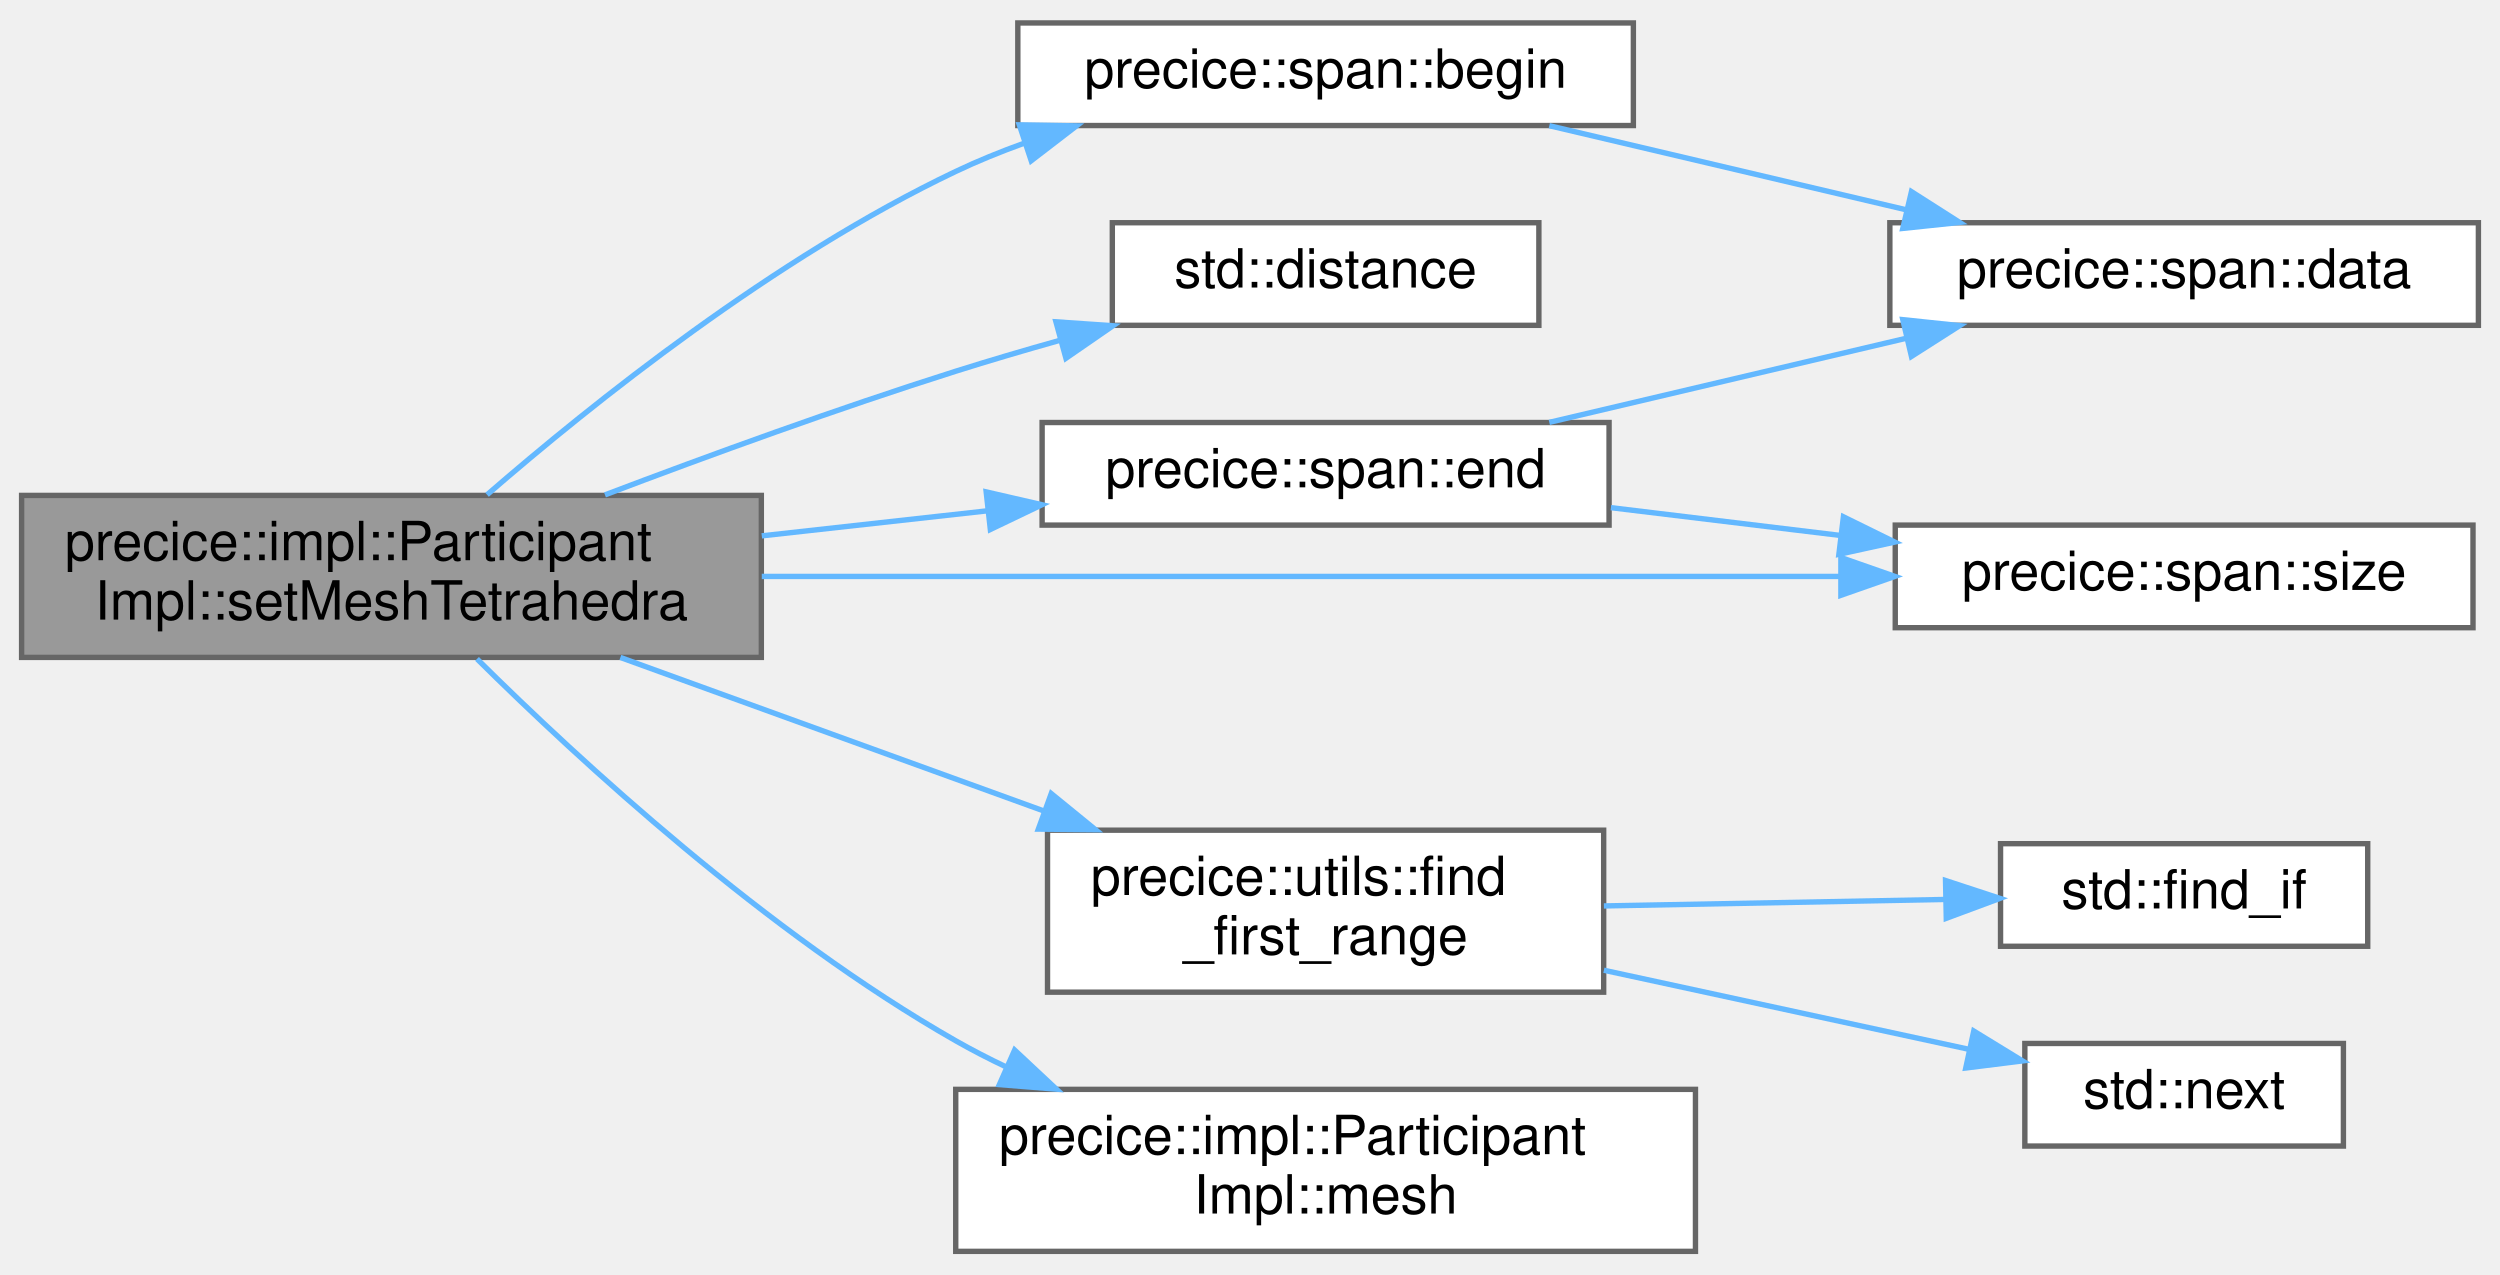
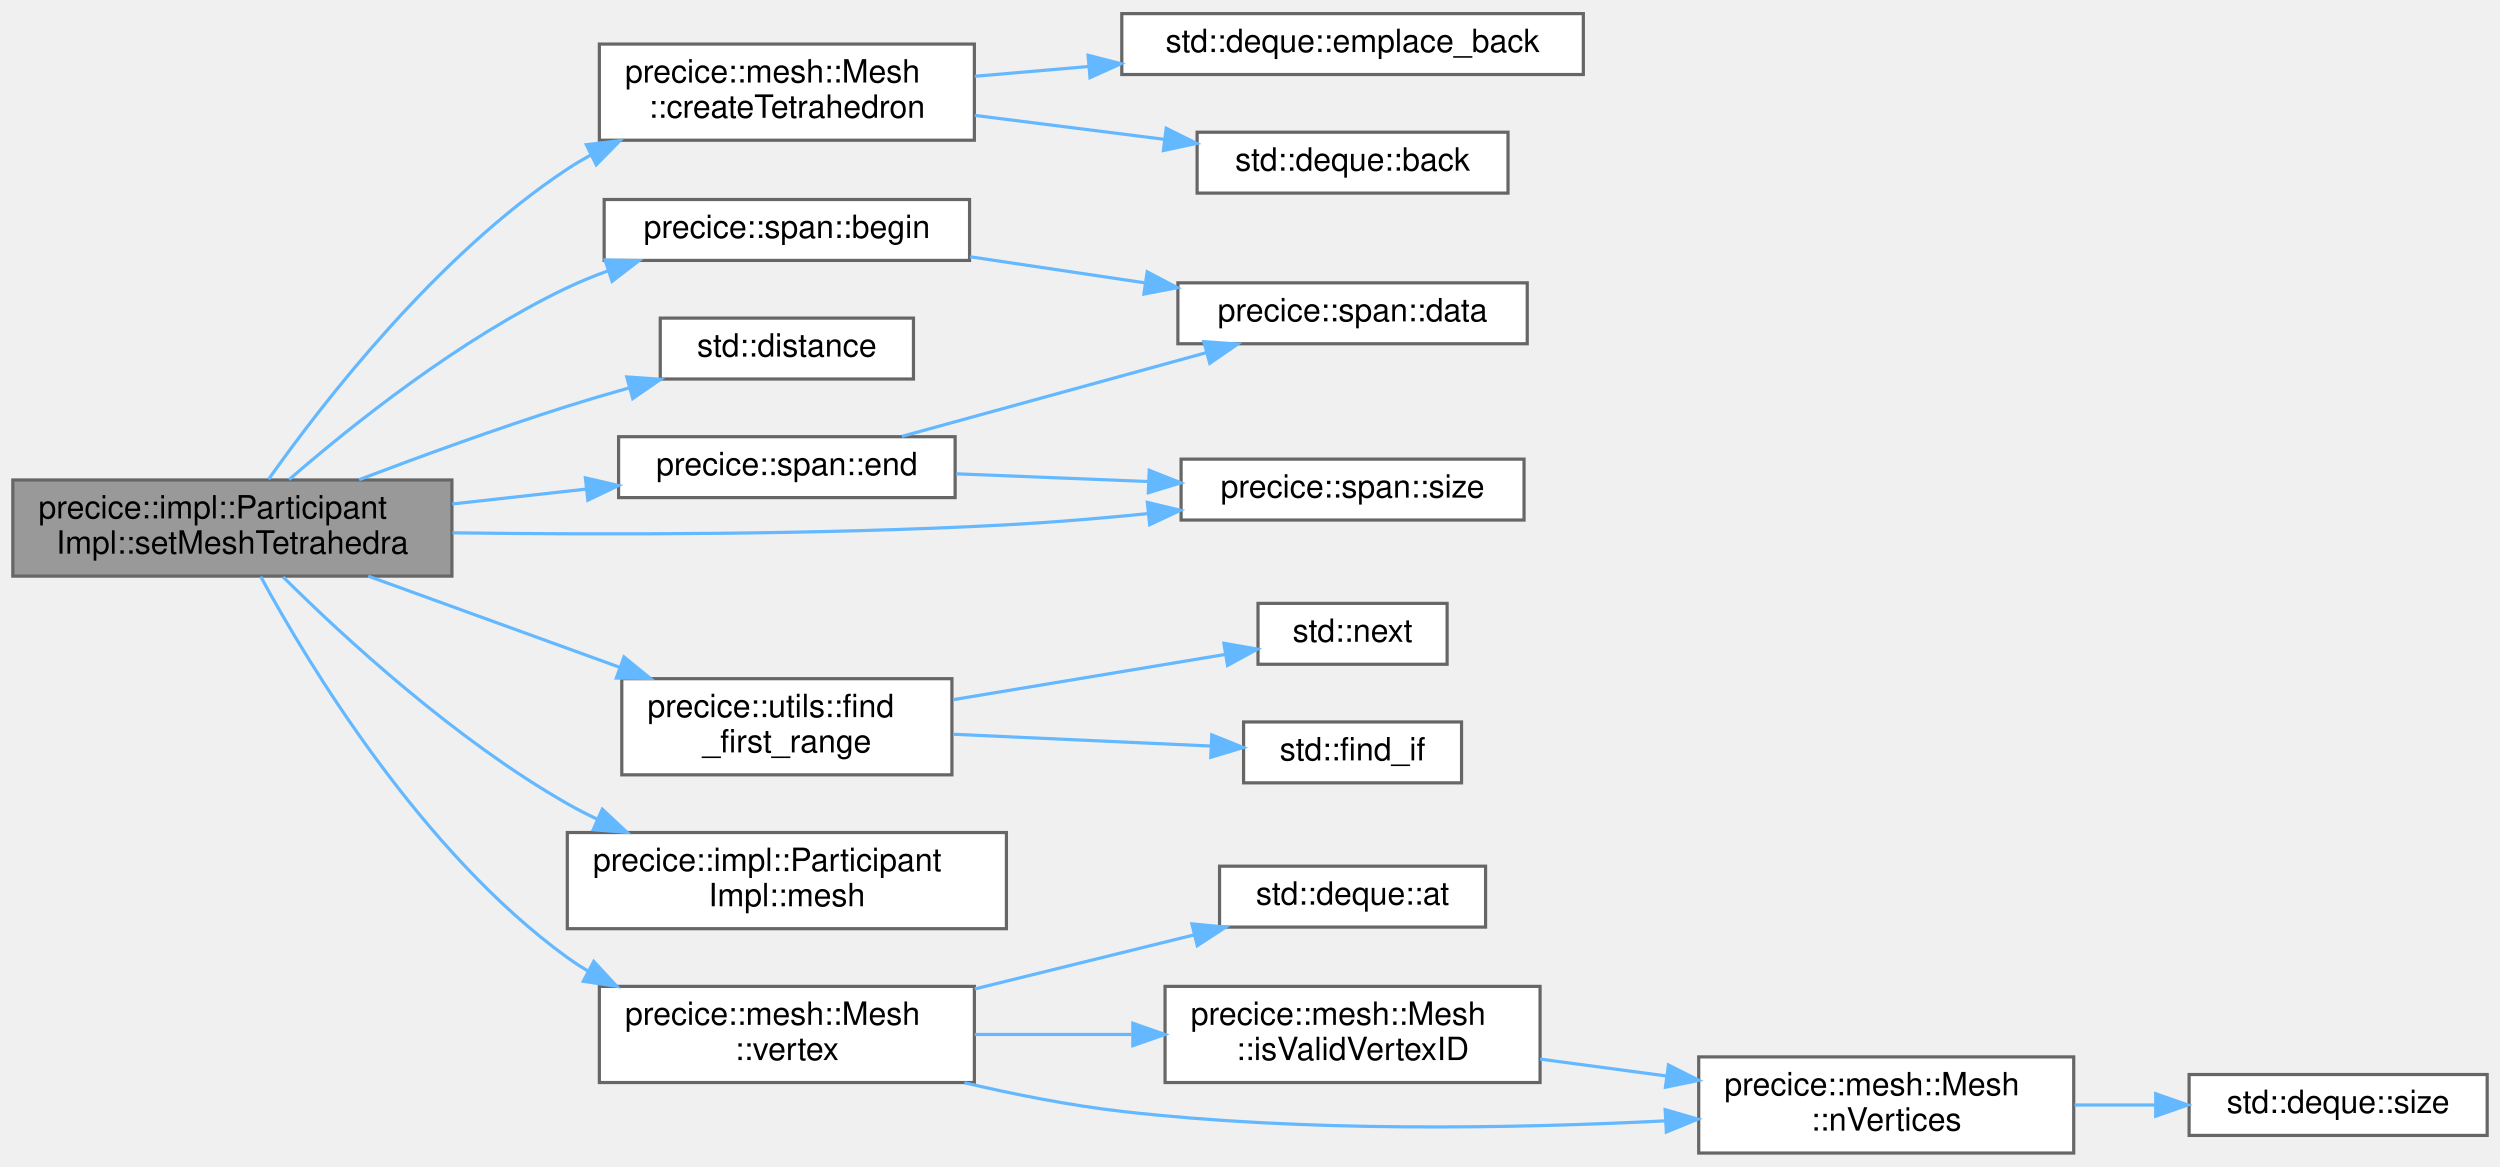
- <svg xmlns="http://www.w3.org/2000/svg" xmlns:xlink="http://www.w3.org/1999/xlink" width="463pt" height="236pt" viewBox="0.00 0.00 463.00 235.50">
-   <g id="graph0" class="graph" transform="scale(1 1) rotate(0) translate(4 231.5)">
+ <svg xmlns="http://www.w3.org/2000/svg" xmlns:xlink="http://www.w3.org/1999/xlink" width="780pt" height="364pt" viewBox="0.00 0.00 780.00 363.50">
+   <g id="graph0" class="graph" transform="scale(1 1) rotate(0) translate(4 359.5)">
    <g id="Node000001" class="node">
      <g id="a_Node000001">
        <a xlink:title="Sets multiple mesh tetrahedra from vertex IDs.">
-           <polygon fill="#999999" stroke="#666666" points="137,-140 0,-140 0,-110 137,-110 137,-140" />
-           <text text-anchor="start" x="8" y="-128" font-family="Helvetica,sans-Serif" font-size="10.00">precice::impl::Participant</text>
-           <text text-anchor="middle" x="68.5" y="-117" font-family="Helvetica,sans-Serif" font-size="10.00">Impl::setMeshTetrahedra</text>
+           <polygon fill="#999999" stroke="#666666" points="137,-210 0,-210 0,-180 137,-180 137,-210" />
+           <text text-anchor="start" x="8" y="-198" font-family="Helvetica,sans-Serif" font-size="10.00">precice::impl::Participant</text>
+           <text text-anchor="middle" x="68.5" y="-187" font-family="Helvetica,sans-Serif" font-size="10.00">Impl::setMeshTetrahedra</text>
        </a>
      </g>
    </g>
    <g id="Node000002" class="node">
      <g id="a_Node000002">
        <a xlink:href="classprecice_1_1span.html#ab25ca07a93bfa334622507c2c22b1034" target="_top" xlink:title=" ">
-           <polygon fill="white" stroke="#666666" points="298.5,-227.5 184.5,-227.5 184.5,-208.5 298.5,-208.5 298.5,-227.5" />
-           <text text-anchor="middle" x="241.5" y="-215.5" font-family="Helvetica,sans-Serif" font-size="10.00">precice::span::begin</text>
+           <polygon fill="white" stroke="#666666" points="298.5,-297.5 184.5,-297.5 184.5,-278.5 298.5,-278.5 298.5,-297.5" />
+           <text text-anchor="middle" x="241.5" y="-285.5" font-family="Helvetica,sans-Serif" font-size="10.00">precice::span::begin</text>
        </a>
      </g>
    </g>
    <g id="edge1_Node000001_Node000002" class="edge">
      <g id="a_edge1_Node000001_Node000002">
        <a xlink:title=" ">
-           <path fill="none" stroke="#63b8ff" d="M86.2,-140.12C105.68,-157.02 139.53,-184.09 173,-200 177.05,-201.93 181.34,-203.67 185.72,-205.25" />
-           <polygon fill="#63b8ff" stroke="#63b8ff" points="184.78,-208.63 195.38,-208.44 186.98,-201.98 184.78,-208.63" />
+           <path fill="none" stroke="#63b8ff" d="M86.2,-210.12C105.68,-227.02 139.53,-254.09 173,-270 177.05,-271.93 181.34,-273.67 185.72,-275.25" />
+           <polygon fill="#63b8ff" stroke="#63b8ff" points="184.78,-278.63 195.38,-278.44 186.98,-271.98 184.78,-278.63" />
        </a>
      </g>
    </g>
    <g id="Node000004" class="node">
      <g id="a_Node000004">
-         <a target="_parent" xlink:href="http://en.cppreference.com/w/cpp/iterator/distance.html#" xlink:title=" ">
-           <polygon fill="white" stroke="#666666" points="281,-190.5 202,-190.5 202,-171.5 281,-171.5 281,-190.5" />
-           <text text-anchor="middle" x="241.5" y="-178.5" font-family="Helvetica,sans-Serif" font-size="10.00">std::distance</text>
+         <a xlink:href="classprecice_1_1mesh_1_1Mesh.html#ab5414039a184e349718371361d6e7777" target="_top" xlink:title="Creates and initializes a Tetrahedron object.">
+           <polygon fill="white" stroke="#666666" points="300,-346 183,-346 183,-316 300,-316 300,-346" />
+           <text text-anchor="start" x="191" y="-334" font-family="Helvetica,sans-Serif" font-size="10.00">precice::mesh::Mesh</text>
+           <text text-anchor="middle" x="241.5" y="-323" font-family="Helvetica,sans-Serif" font-size="10.00">::createTetrahedron</text>
        </a>
      </g>
    </g>
    <g id="edge3_Node000001_Node000004" class="edge">
      <g id="a_edge3_Node000001_Node000004">
        <a xlink:title=" ">
-           <path fill="none" stroke="#63b8ff" d="M108.04,-140.1C127.39,-147.44 151.28,-156.13 173,-163 179.15,-164.94 185.65,-166.86 192.1,-168.67" />
-           <polygon fill="#63b8ff" stroke="#63b8ff" points="191.56,-172.15 202.13,-171.42 193.41,-165.4 191.56,-172.15" />
-         </a>
-       </g>
-     </g>
-     <g id="Node000005" class="node">
-       <g id="a_Node000005">
-         <a xlink:href="classprecice_1_1span.html#ab86c14ec7bc7475d3ddb21d400e93121" target="_top" xlink:title=" ">
-           <polygon fill="white" stroke="#666666" points="294,-153.5 189,-153.5 189,-134.5 294,-134.5 294,-153.5" />
-           <text text-anchor="middle" x="241.5" y="-141.5" font-family="Helvetica,sans-Serif" font-size="10.00">precice::span::end</text>
-         </a>
-       </g>
-     </g>
-     <g id="edge4_Node000001_Node000005" class="edge">
-       <g id="a_edge4_Node000001_Node000005">
-         <a xlink:title=" ">
-           <path fill="none" stroke="#63b8ff" d="M137.08,-132.51C150.85,-134.04 165.26,-135.64 178.8,-137.14" />
-           <polygon fill="#63b8ff" stroke="#63b8ff" points="178.64,-140.65 188.97,-138.27 179.41,-133.69 178.64,-140.65" />
-         </a>
-       </g>
-     </g>
-     <g id="Node000006" class="node">
-       <g id="a_Node000006">
-         <a xlink:href="classprecice_1_1span.html#ae91f5ed50b6cbf0d15382b8e3c2a9a04" target="_top" xlink:title=" ">
-           <polygon fill="white" stroke="#666666" points="454,-134.5 347,-134.5 347,-115.5 454,-115.5 454,-134.5" />
-           <text text-anchor="middle" x="400.5" y="-122.5" font-family="Helvetica,sans-Serif" font-size="10.00">precice::span::size</text>
-         </a>
-       </g>
-     </g>
-     <g id="edge11_Node000001_Node000006" class="edge">
-       <g id="a_edge11_Node000001_Node000006">
-         <a xlink:title=" ">
-           <path fill="none" stroke="#63b8ff" d="M137.08,-125C195.57,-125 279.51,-125 336.59,-125" />
-           <polygon fill="#63b8ff" stroke="#63b8ff" points="336.93,-128.5 346.93,-125 336.93,-121.5 336.93,-128.5" />
+           <path fill="none" stroke="#63b8ff" d="M79.81,-210.23C96.66,-234.05 132.34,-280.17 173,-307 175.38,-308.57 177.88,-310.06 180.46,-311.46" />
+           <polygon fill="#63b8ff" stroke="#63b8ff" points="178.93,-314.6 189.45,-315.88 182.03,-308.33 178.93,-314.6" />
        </a>
      </g>
    </g>
    <g id="Node000007" class="node">
      <g id="a_Node000007">
-         <a xlink:href="namespaceprecice_1_1utils.html#a636733f79c85ddfb3b2a7daab2a5ea34" target="_top" xlink:title="Finds the first range in [first, last[ that fulfills a predicate.">
-           <polygon fill="white" stroke="#666666" points="293,-78 190,-78 190,-48 293,-48 293,-78" />
-           <text text-anchor="start" x="198" y="-66" font-family="Helvetica,sans-Serif" font-size="10.00">precice::utils::find</text>
-           <text text-anchor="middle" x="241.5" y="-55" font-family="Helvetica,sans-Serif" font-size="10.00">_first_range</text>
-         </a>
-       </g>
-     </g>
-     <g id="edge7_Node000001_Node000007" class="edge">
-       <g id="a_edge7_Node000001_Node000007">
-         <a xlink:title=" ">
-           <path fill="none" stroke="#63b8ff" d="M110.89,-109.99C134.45,-101.45 164.17,-90.68 189.2,-81.6" />
-           <polygon fill="#63b8ff" stroke="#63b8ff" points="190.69,-84.78 198.89,-78.09 188.3,-78.2 190.69,-84.78" />
+         <a target="_parent" xlink:href="http://en.cppreference.com/w/cpp/iterator/distance.html#" xlink:title=" ">
+           <polygon fill="white" stroke="#666666" points="281,-260.5 202,-260.5 202,-241.5 281,-241.5 281,-260.5" />
+           <text text-anchor="middle" x="241.5" y="-248.5" font-family="Helvetica,sans-Serif" font-size="10.00">std::distance</text>
+         </a>
+       </g>
+     </g>
+     <g id="edge6_Node000001_Node000007" class="edge">
+       <g id="a_edge6_Node000001_Node000007">
+         <a xlink:title=" ">
+           <path fill="none" stroke="#63b8ff" d="M108.04,-210.1C127.39,-217.44 151.28,-226.13 173,-233 179.15,-234.94 185.65,-236.86 192.1,-238.67" />
+           <polygon fill="#63b8ff" stroke="#63b8ff" points="191.56,-242.15 202.13,-241.42 193.41,-235.4 191.56,-242.15" />
+         </a>
+       </g>
+     </g>
+     <g id="Node000008" class="node">
+       <g id="a_Node000008">
+         <a xlink:href="classprecice_1_1span.html#ab86c14ec7bc7475d3ddb21d400e93121" target="_top" xlink:title=" ">
+           <polygon fill="white" stroke="#666666" points="294,-223.5 189,-223.5 189,-204.5 294,-204.5 294,-223.5" />
+           <text text-anchor="middle" x="241.5" y="-211.5" font-family="Helvetica,sans-Serif" font-size="10.00">precice::span::end</text>
+         </a>
+       </g>
+     </g>
+     <g id="edge7_Node000001_Node000008" class="edge">
+       <g id="a_edge7_Node000001_Node000008">
+         <a xlink:title=" ">
+           <path fill="none" stroke="#63b8ff" d="M137.08,-202.51C150.85,-204.04 165.26,-205.64 178.8,-207.14" />
+           <polygon fill="#63b8ff" stroke="#63b8ff" points="178.64,-210.65 188.97,-208.27 179.41,-203.69 178.64,-210.65" />
+         </a>
+       </g>
+     </g>
+     <g id="Node000009" class="node">
+       <g id="a_Node000009">
+         <a xlink:href="classprecice_1_1span.html#ae91f5ed50b6cbf0d15382b8e3c2a9a04" target="_top" xlink:title=" ">
+           <polygon fill="white" stroke="#666666" points="471.5,-216.5 364.5,-216.5 364.5,-197.5 471.5,-197.5 471.5,-216.5" />
+           <text text-anchor="middle" x="418" y="-204.5" font-family="Helvetica,sans-Serif" font-size="10.00">precice::span::size</text>
+         </a>
+       </g>
+     </g>
+     <g id="edge14_Node000001_Node000009" class="edge">
+       <g id="a_edge14_Node000001_Node000009">
+         <a xlink:title=" ">
+           <path fill="none" stroke="#63b8ff" d="M137.19,-193.51C185.41,-192.88 251.73,-192.89 310,-196 324.26,-196.76 339.54,-198.05 353.96,-199.48" />
+           <polygon fill="#63b8ff" stroke="#63b8ff" points="353.98,-203 364.29,-200.54 354.7,-196.04 353.98,-203" />
        </a>
      </g>
    </g>
    <g id="Node000010" class="node">
      <g id="a_Node000010">
-         <a xlink:href="classprecice_1_1impl_1_1ParticipantImpl.html#ada2527840695cfb6486a76a0938b6b82" target="_top" xlink:title="Allows to access a registered mesh.">
-           <polygon fill="white" stroke="#666666" points="310,-30 173,-30 173,0 310,0 310,-30" />
-           <text text-anchor="start" x="181" y="-18" font-family="Helvetica,sans-Serif" font-size="10.00">precice::impl::Participant</text>
-           <text text-anchor="middle" x="241.5" y="-7" font-family="Helvetica,sans-Serif" font-size="10.00">Impl::mesh</text>
+         <a xlink:href="namespaceprecice_1_1utils.html#a636733f79c85ddfb3b2a7daab2a5ea34" target="_top" xlink:title="Finds the first range in [first, last[ that fulfills a predicate.">
+           <polygon fill="white" stroke="#666666" points="293,-148 190,-148 190,-118 293,-118 293,-148" />
+           <text text-anchor="start" x="198" y="-136" font-family="Helvetica,sans-Serif" font-size="10.00">precice::utils::find</text>
+           <text text-anchor="middle" x="241.5" y="-125" font-family="Helvetica,sans-Serif" font-size="10.00">_first_range</text>
        </a>
      </g>
    </g>
    <g id="edge10_Node000001_Node000010" class="edge">
      <g id="a_edge10_Node000001_Node000010">
        <a xlink:title=" ">
-           <path fill="none" stroke="#63b8ff" d="M84.34,-109.72C103.36,-90.87 138.08,-58.88 173,-39 176.01,-37.29 179.16,-35.66 182.39,-34.13" />
-           <polygon fill="#63b8ff" stroke="#63b8ff" points="183.91,-37.28 191.65,-30.04 181.08,-30.88 183.91,-37.28" />
+           <path fill="none" stroke="#63b8ff" d="M110.89,-179.99C134.45,-171.45 164.17,-160.68 189.2,-151.6" />
+           <polygon fill="#63b8ff" stroke="#63b8ff" points="190.69,-154.78 198.89,-148.09 188.3,-148.2 190.69,-154.78" />
+         </a>
+       </g>
+     </g>
+     <g id="Node000013" class="node">
+       <g id="a_Node000013">
+         <a xlink:href="classprecice_1_1impl_1_1ParticipantImpl.html#ada2527840695cfb6486a76a0938b6b82" target="_top" xlink:title="Allows to access a registered mesh.">
+           <polygon fill="white" stroke="#666666" points="310,-100 173,-100 173,-70 310,-70 310,-100" />
+           <text text-anchor="start" x="181" y="-88" font-family="Helvetica,sans-Serif" font-size="10.00">precice::impl::Participant</text>
+           <text text-anchor="middle" x="241.5" y="-77" font-family="Helvetica,sans-Serif" font-size="10.00">Impl::mesh</text>
+         </a>
+       </g>
+     </g>
+     <g id="edge13_Node000001_Node000013" class="edge">
+       <g id="a_edge13_Node000001_Node000013">
+         <a xlink:title=" ">
+           <path fill="none" stroke="#63b8ff" d="M84.34,-179.72C103.36,-160.87 138.08,-128.88 173,-109 176.01,-107.29 179.16,-105.66 182.39,-104.13" />
+           <polygon fill="#63b8ff" stroke="#63b8ff" points="183.91,-107.28 191.65,-100.04 181.08,-100.88 183.91,-107.28" />
+         </a>
+       </g>
+     </g>
+     <g id="Node000014" class="node">
+       <g id="a_Node000014">
+         <a xlink:href="classprecice_1_1mesh_1_1Mesh.html#a61d536967e403c9c2c4dfa33ddc8a044" target="_top" xlink:title="Mutable access to a vertex by VertexID.">
+           <polygon fill="white" stroke="#666666" points="300,-52 183,-52 183,-22 300,-22 300,-52" />
+           <text text-anchor="start" x="191" y="-40" font-family="Helvetica,sans-Serif" font-size="10.00">precice::mesh::Mesh</text>
+           <text text-anchor="middle" x="241.5" y="-29" font-family="Helvetica,sans-Serif" font-size="10.00">::vertex</text>
+         </a>
+       </g>
+     </g>
+     <g id="edge15_Node000001_Node000014" class="edge">
+       <g id="a_edge15_Node000001_Node000014">
+         <a xlink:title=" ">
+           <path fill="none" stroke="#63b8ff" d="M77.34,-179.84C92.3,-152.33 127.55,-93.96 173,-61 175.07,-59.5 177.24,-58.08 179.49,-56.75" />
+           <polygon fill="#63b8ff" stroke="#63b8ff" points="181.25,-59.78 188.45,-52.01 177.98,-53.59 181.25,-59.78" />
        </a>
      </g>
    </g>
    <g id="Node000003" class="node">
      <g id="a_Node000003">
        <a xlink:href="classprecice_1_1span.html#a38fb4273ab189e44dfb475c17e063a9a" target="_top" xlink:title=" ">
-           <polygon fill="white" stroke="#666666" points="455,-190.5 346,-190.5 346,-171.5 455,-171.5 455,-190.5" />
-           <text text-anchor="middle" x="400.5" y="-178.5" font-family="Helvetica,sans-Serif" font-size="10.00">precice::span::data</text>
+           <polygon fill="white" stroke="#666666" points="472.5,-271.5 363.5,-271.5 363.5,-252.5 472.5,-252.5 472.5,-271.5" />
+           <text text-anchor="middle" x="418" y="-259.5" font-family="Helvetica,sans-Serif" font-size="10.00">precice::span::data</text>
        </a>
      </g>
    </g>
    <g id="edge2_Node000002_Node000003" class="edge">
      <g id="a_edge2_Node000002_Node000003">
        <a xlink:title=" ">
-           <path fill="none" stroke="#63b8ff" d="M282.93,-208.47C303.09,-203.72 327.67,-197.93 349.05,-192.89" />
-           <polygon fill="#63b8ff" stroke="#63b8ff" points="350,-196.26 358.93,-190.56 348.4,-189.45 350,-196.26" />
-         </a>
-       </g>
-     </g>
-     <g id="edge5_Node000005_Node000003" class="edge">
-       <g id="a_edge5_Node000005_Node000003">
-         <a xlink:title=" ">
-           <path fill="none" stroke="#63b8ff" d="M282.93,-153.53C303.09,-158.28 327.67,-164.07 349.05,-169.11" />
-           <polygon fill="#63b8ff" stroke="#63b8ff" points="348.4,-172.55 358.93,-171.44 350,-165.74 348.4,-172.55" />
-         </a>
-       </g>
-     </g>
-     <g id="edge6_Node000005_Node000006" class="edge">
-       <g id="a_edge6_Node000005_Node000006">
-         <a xlink:title=" ">
-           <path fill="none" stroke="#63b8ff" d="M294.34,-137.73C307.93,-136.08 322.72,-134.29 336.8,-132.59" />
-           <polygon fill="#63b8ff" stroke="#63b8ff" points="337.4,-136.04 346.91,-131.36 336.56,-129.09 337.4,-136.04" />
-         </a>
-       </g>
-     </g>
-     <g id="Node000008" class="node">
-       <g id="a_Node000008">
+           <path fill="none" stroke="#63b8ff" d="M298.67,-279.63C316,-277.05 335.2,-274.19 353.01,-271.53" />
+           <polygon fill="#63b8ff" stroke="#63b8ff" points="353.93,-274.94 363.31,-270 352.9,-268.01 353.93,-274.94" />
+         </a>
+       </g>
+     </g>
+     <g id="Node000005" class="node">
+       <g id="a_Node000005">
+         <a target="_parent" xlink:href="http://en.cppreference.com/w/cpp/container/deque/back.html#" xlink:title=" ">
+           <polygon fill="white" stroke="#666666" points="466.5,-318.5 369.5,-318.5 369.5,-299.5 466.5,-299.5 466.5,-318.5" />
+           <text text-anchor="middle" x="418" y="-306.5" font-family="Helvetica,sans-Serif" font-size="10.00">std::deque::back</text>
+         </a>
+       </g>
+     </g>
+     <g id="edge4_Node000004_Node000005" class="edge">
+       <g id="a_edge4_Node000004_Node000005">
+         <a xlink:title=" ">
+           <path fill="none" stroke="#63b8ff" d="M300.12,-323.74C319.14,-321.34 340.29,-318.67 359.31,-316.27" />
+           <polygon fill="#63b8ff" stroke="#63b8ff" points="359.85,-319.73 369.34,-315.01 358.98,-312.79 359.85,-319.73" />
+         </a>
+       </g>
+     </g>
+     <g id="Node000006" class="node">
+       <g id="a_Node000006">
+         <a target="_parent" xlink:href="http://en.cppreference.com/w/cpp/container/deque/emplace_back.html#" xlink:title=" ">
+           <polygon fill="white" stroke="#666666" points="490,-355.5 346,-355.5 346,-336.5 490,-336.5 490,-355.5" />
+           <text text-anchor="middle" x="418" y="-343.5" font-family="Helvetica,sans-Serif" font-size="10.00">std::deque::emplace_back</text>
+         </a>
+       </g>
+     </g>
+     <g id="edge5_Node000004_Node000006" class="edge">
+       <g id="a_edge5_Node000004_Node000006">
+         <a xlink:title=" ">
+           <path fill="none" stroke="#63b8ff" d="M300.12,-335.95C311.52,-336.93 323.69,-337.98 335.7,-339.01" />
+           <polygon fill="#63b8ff" stroke="#63b8ff" points="335.48,-342.51 345.74,-339.87 336.08,-335.53 335.48,-342.51" />
+         </a>
+       </g>
+     </g>
+     <g id="edge8_Node000008_Node000003" class="edge">
+       <g id="a_edge8_Node000008_Node000003">
+         <a xlink:title=" ">
+           <path fill="none" stroke="#63b8ff" d="M277.39,-223.6C304.74,-231.12 342.97,-241.64 372.51,-249.76" />
+           <polygon fill="#63b8ff" stroke="#63b8ff" points="371.6,-253.14 382.17,-252.42 373.45,-246.39 371.6,-253.14" />
+         </a>
+       </g>
+     </g>
+     <g id="edge9_Node000008_Node000009" class="edge">
+       <g id="a_edge9_Node000008_Node000009">
+         <a xlink:title=" ">
+           <path fill="none" stroke="#63b8ff" d="M294.38,-211.92C313.2,-211.16 334.67,-210.3 354.32,-209.51" />
+           <polygon fill="#63b8ff" stroke="#63b8ff" points="354.56,-213.01 364.41,-209.11 354.28,-206.01 354.56,-213.01" />
+         </a>
+       </g>
+     </g>
+     <g id="Node000011" class="node">
+       <g id="a_Node000011">
        <a target="_parent" xlink:href="http://en.cppreference.com/w/cpp/algorithm/find.html#" xlink:title=" ">
-           <polygon fill="white" stroke="#666666" points="434.5,-75.5 366.5,-75.5 366.5,-56.5 434.5,-56.5 434.5,-75.5" />
-           <text text-anchor="middle" x="400.5" y="-63.5" font-family="Helvetica,sans-Serif" font-size="10.00">std::find_if</text>
-         </a>
-       </g>
-     </g>
-     <g id="edge8_Node000007_Node000008" class="edge">
-       <g id="a_edge8_Node000007_Node000008">
-         <a xlink:title=" ">
-           <path fill="none" stroke="#63b8ff" d="M293.04,-63.97C313.4,-64.35 336.66,-64.8 356.22,-65.17" />
-           <polygon fill="#63b8ff" stroke="#63b8ff" points="356.31,-68.68 366.38,-65.37 356.45,-61.68 356.31,-68.68" />
-         </a>
-       </g>
-     </g>
-     <g id="Node000009" class="node">
-       <g id="a_Node000009">
+           <polygon fill="white" stroke="#666666" points="452,-134.5 384,-134.5 384,-115.5 452,-115.5 452,-134.5" />
+           <text text-anchor="middle" x="418" y="-122.5" font-family="Helvetica,sans-Serif" font-size="10.00">std::find_if</text>
+         </a>
+       </g>
+     </g>
+     <g id="edge11_Node000010_Node000011" class="edge">
+       <g id="a_edge11_Node000010_Node000011">
+         <a xlink:title=" ">
+           <path fill="none" stroke="#63b8ff" d="M293.44,-130.66C318.97,-129.49 349.54,-128.09 373.89,-126.98" />
+           <polygon fill="#63b8ff" stroke="#63b8ff" points="374.08,-130.47 383.91,-126.52 373.76,-123.48 374.08,-130.47" />
+         </a>
+       </g>
+     </g>
+     <g id="Node000012" class="node">
+       <g id="a_Node000012">
        <a target="_parent" xlink:href="http://en.cppreference.com/w/cpp/iterator/next.html#" xlink:title=" ">
-           <polygon fill="white" stroke="#666666" points="430,-38.5 371,-38.5 371,-19.5 430,-19.5 430,-38.5" />
-           <text text-anchor="middle" x="400.5" y="-26.5" font-family="Helvetica,sans-Serif" font-size="10.00">std::next</text>
-         </a>
-       </g>
-     </g>
-     <g id="edge9_Node000007_Node000009" class="edge">
-       <g id="a_edge9_Node000007_Node000009">
-         <a xlink:title=" ">
-           <path fill="none" stroke="#63b8ff" d="M293.04,-52.06C314.97,-47.31 340.25,-41.83 360.67,-37.41" />
-           <polygon fill="#63b8ff" stroke="#63b8ff" points="361.54,-40.8 370.57,-35.27 360.06,-33.96 361.54,-40.8" />
+           <polygon fill="white" stroke="#666666" points="447.5,-171.5 388.5,-171.5 388.5,-152.5 447.5,-152.5 447.5,-171.5" />
+           <text text-anchor="middle" x="418" y="-159.5" font-family="Helvetica,sans-Serif" font-size="10.00">std::next</text>
+         </a>
+       </g>
+     </g>
+     <g id="edge12_Node000010_Node000012" class="edge">
+       <g id="a_edge12_Node000010_Node000012">
+         <a xlink:title=" ">
+           <path fill="none" stroke="#63b8ff" d="M293.44,-141.47C320.46,-145.96 353.14,-151.39 378.1,-155.54" />
+           <polygon fill="#63b8ff" stroke="#63b8ff" points="377.85,-159.04 388.29,-157.23 379,-152.14 377.85,-159.04" />
+         </a>
+       </g>
+     </g>
+     <g id="Node000015" class="node">
+       <g id="a_Node000015">
+         <a target="_parent" xlink:href="http://en.cppreference.com/w/cpp/container/deque/at.html#" xlink:title=" ">
+           <polygon fill="white" stroke="#666666" points="459.5,-89.5 376.5,-89.5 376.5,-70.5 459.5,-70.5 459.5,-89.5" />
+           <text text-anchor="middle" x="418" y="-77.5" font-family="Helvetica,sans-Serif" font-size="10.00">std::deque::at</text>
+         </a>
+       </g>
+     </g>
+     <g id="edge16_Node000014_Node000015" class="edge">
+       <g id="a_edge16_Node000014_Node000015">
+         <a xlink:title=" ">
+           <path fill="none" stroke="#63b8ff" d="M300.12,-51.2C322.32,-56.67 347.42,-62.85 368.65,-68.09" />
+           <polygon fill="#63b8ff" stroke="#63b8ff" points="367.88,-71.5 378.42,-70.49 369.55,-64.7 367.88,-71.5" />
+         </a>
+       </g>
+     </g>
+     <g id="Node000016" class="node">
+       <g id="a_Node000016">
+         <a xlink:href="classprecice_1_1mesh_1_1Mesh.html#ac21407160a09623491d9f6364c0a7e43" target="_top" xlink:title="Returns true if the given vertexID is valid.">
+           <polygon fill="white" stroke="#666666" points="476.5,-52 359.5,-52 359.5,-22 476.5,-22 476.5,-52" />
+           <text text-anchor="start" x="367.5" y="-40" font-family="Helvetica,sans-Serif" font-size="10.00">precice::mesh::Mesh</text>
+           <text text-anchor="middle" x="418" y="-29" font-family="Helvetica,sans-Serif" font-size="10.00">::isValidVertexID</text>
+         </a>
+       </g>
+     </g>
+     <g id="edge17_Node000014_Node000016" class="edge">
+       <g id="a_edge17_Node000014_Node000016">
+         <a xlink:title=" ">
+           <path fill="none" stroke="#63b8ff" d="M300.12,-37C315.76,-37 332.83,-37 348.98,-37" />
+           <polygon fill="#63b8ff" stroke="#63b8ff" points="349.44,-40.5 359.44,-37 349.44,-33.5 349.44,-40.5" />
+         </a>
+       </g>
+     </g>
+     <g id="Node000017" class="node">
+       <g id="a_Node000017">
+         <a xlink:href="classprecice_1_1mesh_1_1Mesh.html#a4220c9b15bb1c3dbf5c00701851f8288" target="_top" xlink:title="Returns the number of vertices.">
+           <polygon fill="white" stroke="#666666" points="643,-30 526,-30 526,0 643,0 643,-30" />
+           <text text-anchor="start" x="534" y="-18" font-family="Helvetica,sans-Serif" font-size="10.00">precice::mesh::Mesh</text>
+           <text text-anchor="middle" x="584.5" y="-7" font-family="Helvetica,sans-Serif" font-size="10.00">::nVertices</text>
+         </a>
+       </g>
+     </g>
+     <g id="edge20_Node000014_Node000017" class="edge">
+       <g id="a_edge20_Node000014_Node000017">
+         <a xlink:title=" ">
+           <path fill="none" stroke="#63b8ff" d="M296.88,-21.94C312.6,-18.26 329.87,-14.85 346,-13 402.87,-6.49 467.89,-7.63 515.51,-10.04" />
+           <polygon fill="#63b8ff" stroke="#63b8ff" points="515.53,-13.54 525.7,-10.58 515.9,-6.55 515.53,-13.54" />
+         </a>
+       </g>
+     </g>
+     <g id="edge18_Node000016_Node000017" class="edge">
+       <g id="a_edge18_Node000016_Node000017">
+         <a xlink:title=" ">
+           <path fill="none" stroke="#63b8ff" d="M476.53,-29.31C489.31,-27.6 502.96,-25.77 516.08,-24.02" />
+           <polygon fill="#63b8ff" stroke="#63b8ff" points="516.55,-27.48 526,-22.69 515.62,-20.55 516.55,-27.48" />
+         </a>
+       </g>
+     </g>
+     <g id="Node000018" class="node">
+       <g id="a_Node000018">
+         <a target="_parent" xlink:href="http://en.cppreference.com/w/cpp/container/deque/size.html#" xlink:title=" ">
+           <polygon fill="white" stroke="#666666" points="772,-24.5 679,-24.5 679,-5.5 772,-5.5 772,-24.5" />
+           <text text-anchor="middle" x="725.5" y="-12.5" font-family="Helvetica,sans-Serif" font-size="10.00">std::deque::size</text>
+         </a>
+       </g>
+     </g>
+     <g id="edge19_Node000017_Node000018" class="edge">
+       <g id="a_edge19_Node000017_Node000018">
+         <a xlink:title=" ">
+           <path fill="none" stroke="#63b8ff" d="M643.24,-15C651.62,-15 660.23,-15 668.57,-15" />
+           <polygon fill="#63b8ff" stroke="#63b8ff" points="668.58,-18.5 678.58,-15 668.58,-11.5 668.58,-18.5" />
        </a>
      </g>
    </g>
  </g>
</svg>
